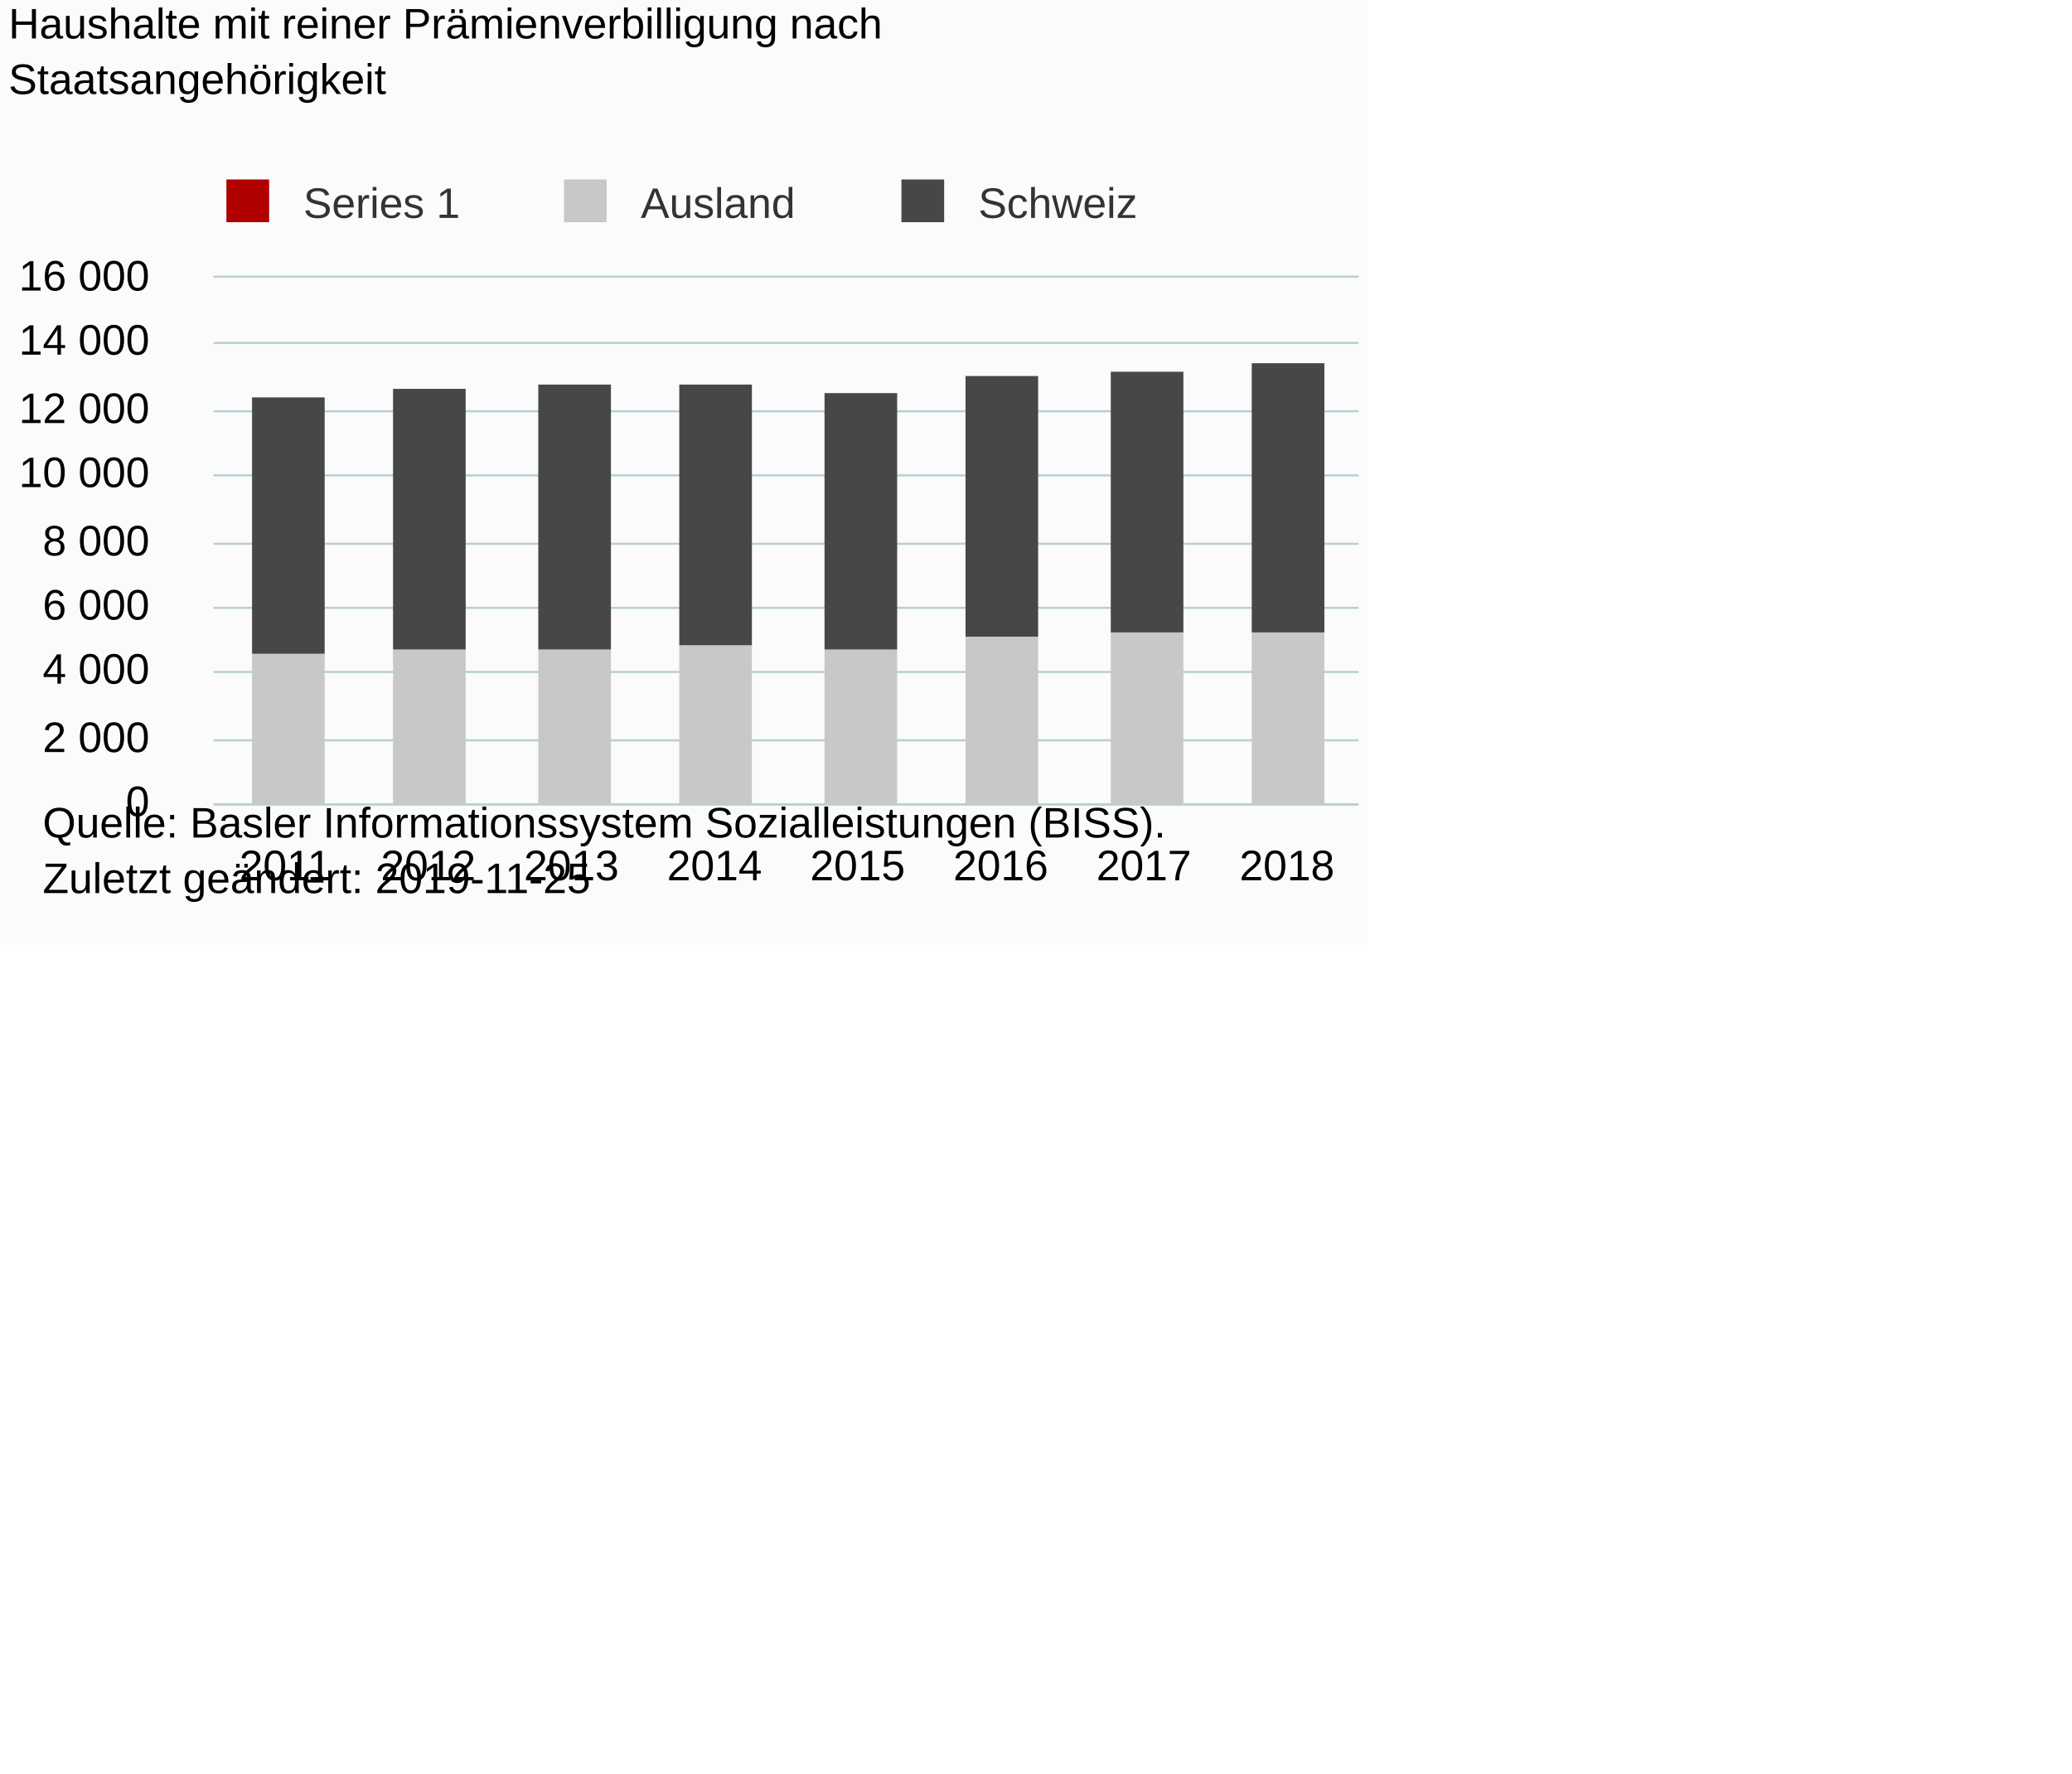
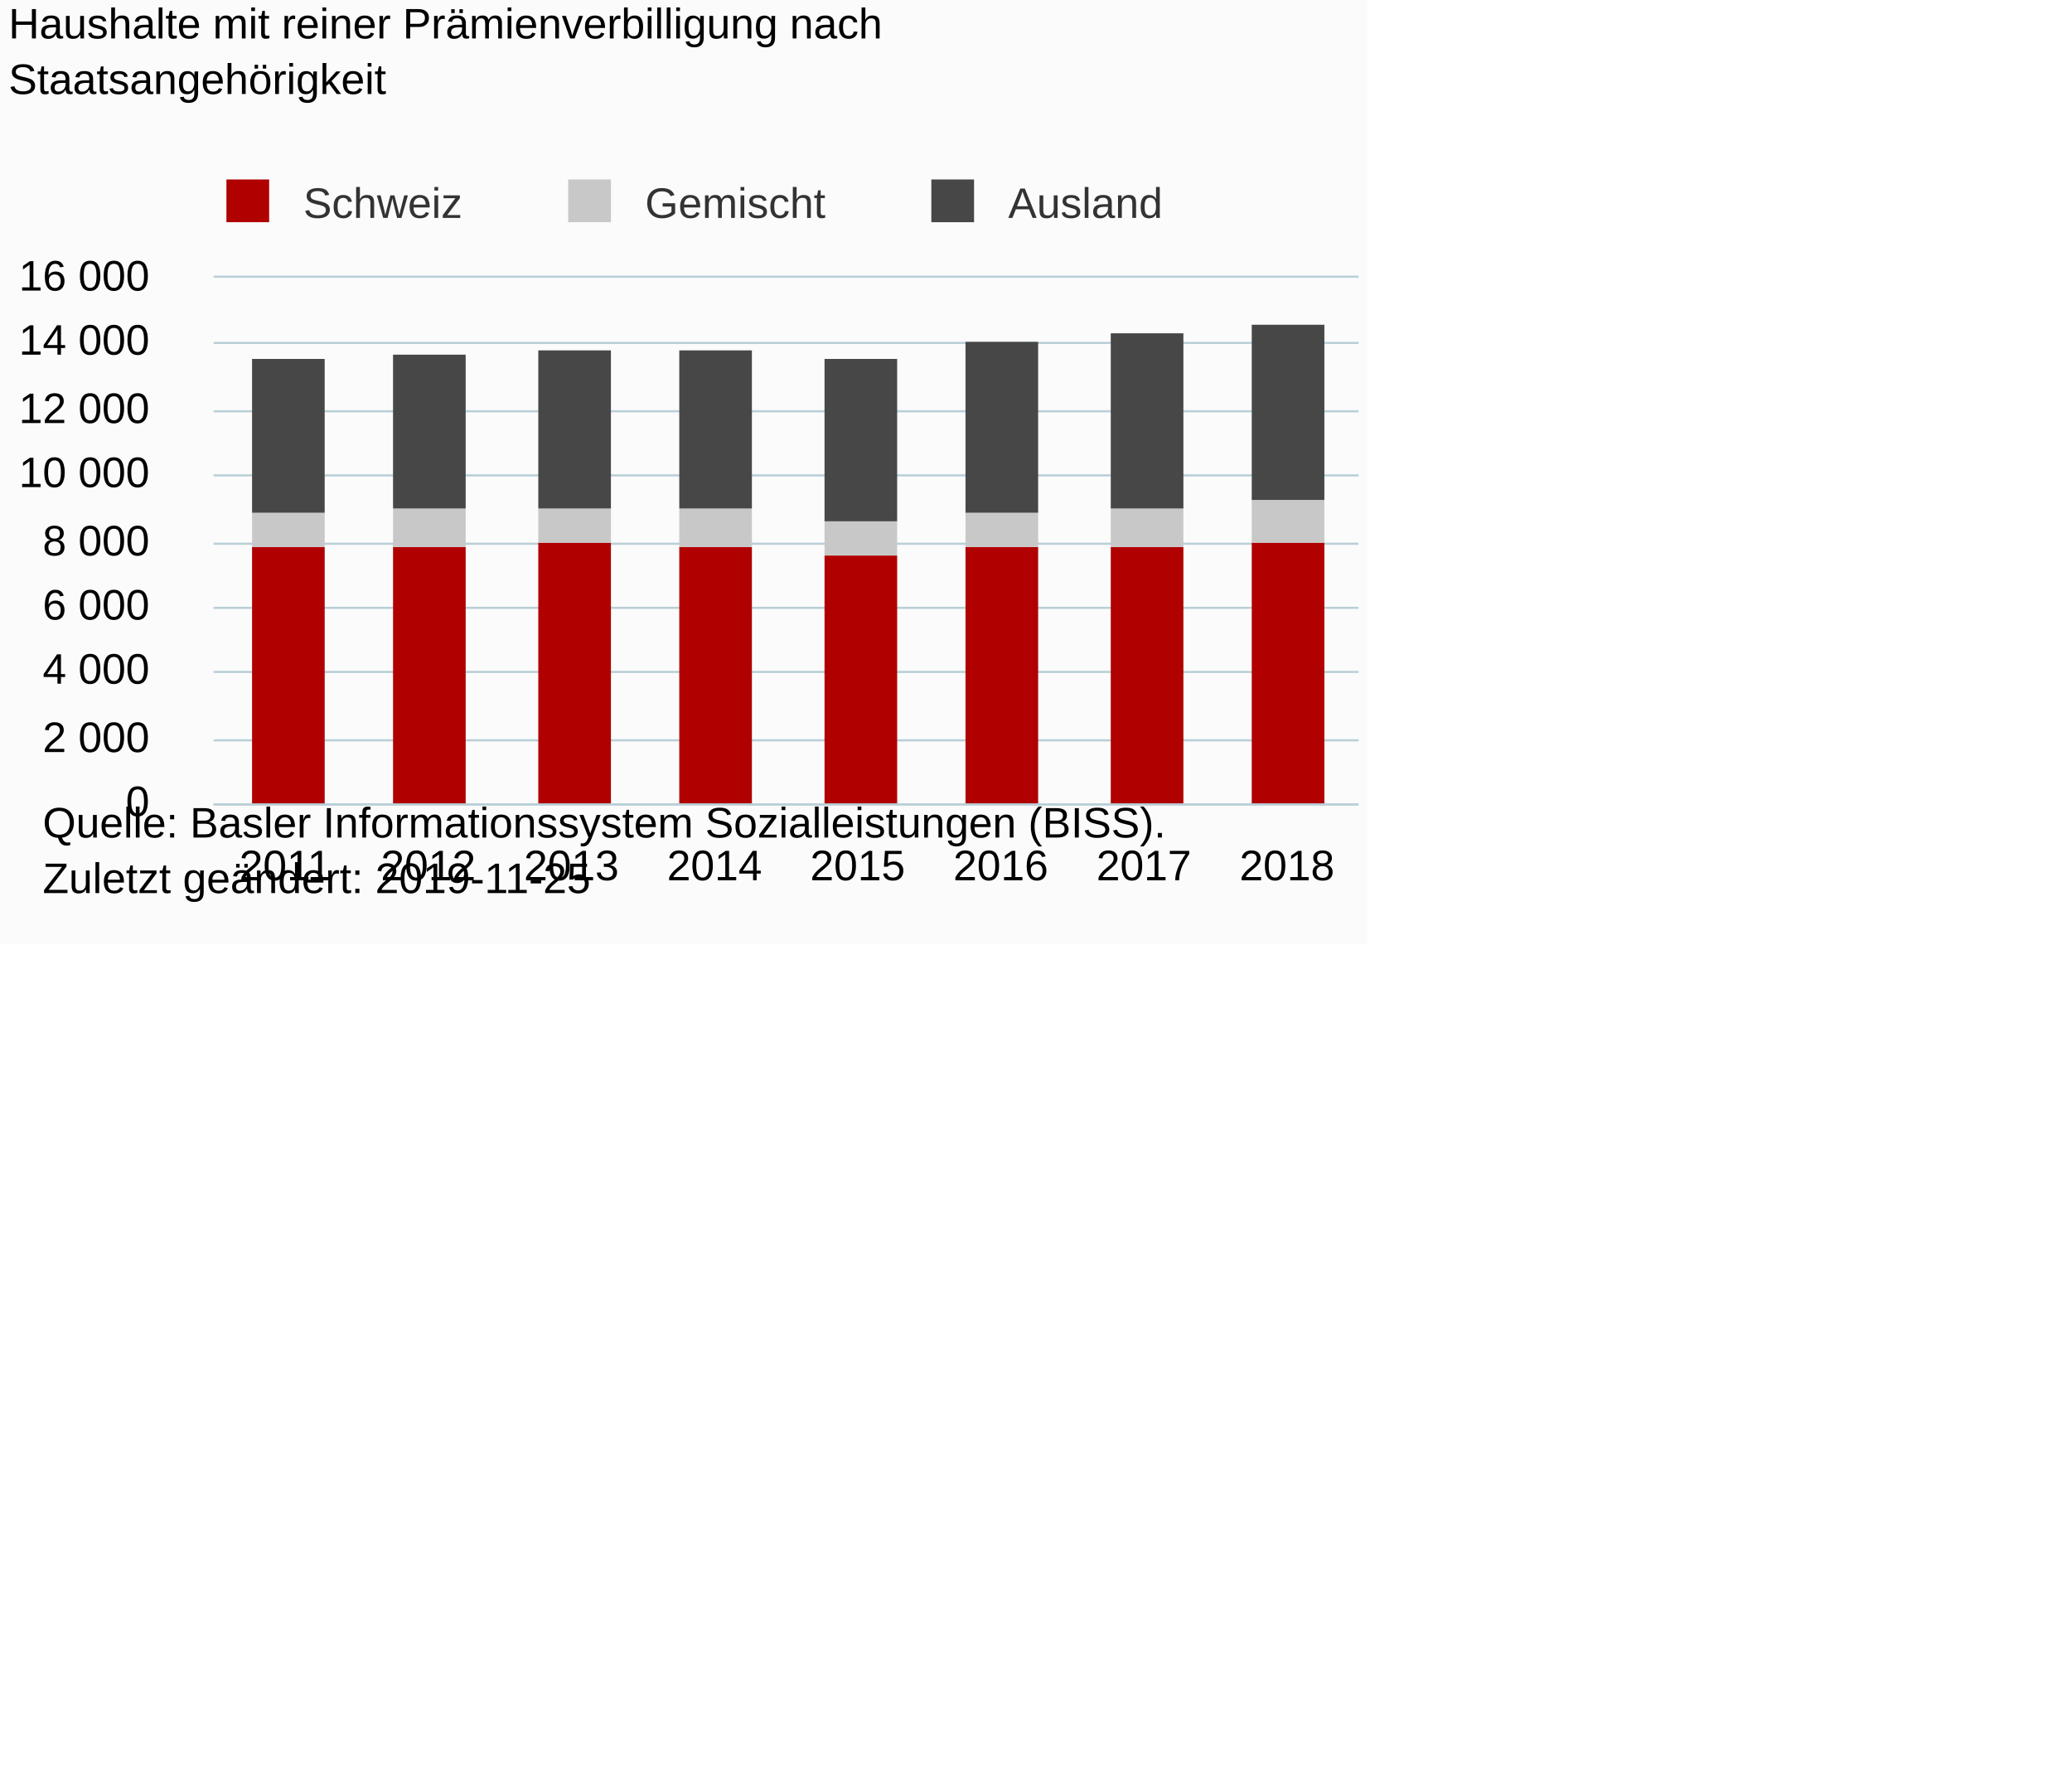
<svg xmlns="http://www.w3.org/2000/svg" version="1.1" class="highcharts-root" style="font-family:Arial;font-size:10px;" viewBox="0 0 485 415">
  <defs>
-     <clipPath id="highcharts-fkfuxyr-6">
+     <clipPath id="highcharts-hxz4vzs-6">
      <rect x="0" y="0" width="268" height="123" fill="none" />
    </clipPath>
-     <clipPath id="highcharts-fkfuxyr-7">
+     <clipPath id="highcharts-hxz4vzs-7">
      <rect x="0" y="0" width="268" height="123" fill="none" />
    </clipPath>
  </defs>
  <rect fill="#fbfbfb" class="highcharts-background" x="0" y="0" width="320" height="221" rx="0" ry="0" />
  <rect fill="none" class="highcharts-plot-background" x="50" y="65" width="268" height="123" />
  <g class="highcharts-pane-group" data-z-index="0" />
  <g class="highcharts-grid highcharts-xaxis-grid " data-z-index="1">
    <path fill="none" data-z-index="1" class="highcharts-grid-line" d="M 83.5 65 L 83.5 188" opacity="1" />
    <path fill="none" data-z-index="1" class="highcharts-grid-line" d="M 116.5 65 L 116.5 188" opacity="1" />
    <path fill="none" data-z-index="1" class="highcharts-grid-line" d="M 150.5 65 L 150.5 188" opacity="1" />
    <path fill="none" data-z-index="1" class="highcharts-grid-line" d="M 183.5 65 L 183.5 188" opacity="1" />
    <path fill="none" data-z-index="1" class="highcharts-grid-line" d="M 217.5 65 L 217.5 188" opacity="1" />
    <path fill="none" data-z-index="1" class="highcharts-grid-line" d="M 250.5 65 L 250.5 188" opacity="1" />
    <path fill="none" data-z-index="1" class="highcharts-grid-line" d="M 284.5 65 L 284.5 188" opacity="1" />
    <path fill="none" data-z-index="1" class="highcharts-grid-line" d="M 317.5 65 L 317.5 188" opacity="1" />
    <path fill="none" data-z-index="1" class="highcharts-grid-line" d="M 49.5 65 L 49.5 188" opacity="1" />
  </g>
  <g class="highcharts-grid highcharts-yaxis-grid " data-z-index="1">
    <path fill="none" stroke="#B9CFD7" stroke-width="0.5" data-z-index="1" class="highcharts-grid-line" d="M 50 188.25 L 318 188.25" opacity="1" />
    <path fill="none" stroke="#B9CFD7" stroke-width="0.5" data-z-index="1" class="highcharts-grid-line" d="M 50 173.25 L 318 173.25" opacity="1" />
    <path fill="none" stroke="#B9CFD7" stroke-width="0.5" data-z-index="1" class="highcharts-grid-line" d="M 50 157.25 L 318 157.25" opacity="1" />
    <path fill="none" stroke="#B9CFD7" stroke-width="0.5" data-z-index="1" class="highcharts-grid-line" d="M 50 142.25 L 318 142.25" opacity="1" />
    <path fill="none" stroke="#B9CFD7" stroke-width="0.5" data-z-index="1" class="highcharts-grid-line" d="M 50 127.25 L 318 127.25" opacity="1" />
    <path fill="none" stroke="#B9CFD7" stroke-width="0.5" data-z-index="1" class="highcharts-grid-line" d="M 50 111.25 L 318 111.25" opacity="1" />
    <path fill="none" stroke="#B9CFD7" stroke-width="0.5" data-z-index="1" class="highcharts-grid-line" d="M 50 96.25 L 318 96.25" opacity="1" />
    <path fill="none" stroke="#B9CFD7" stroke-width="0.5" data-z-index="1" class="highcharts-grid-line" d="M 50 80.25 L 318 80.25" opacity="1" />
    <path fill="none" stroke="#B9CFD7" stroke-width="0.5" data-z-index="1" class="highcharts-grid-line" d="M 50 64.75 L 318 64.75" opacity="1" />
  </g>
  <rect fill="none" class="highcharts-plot-border" data-z-index="1" x="50" y="65" width="268" height="123" />
  <g class="highcharts-axis highcharts-xaxis " data-z-index="2">
    <path fill="none" class="highcharts-axis-line" stroke="#B9CFD7" stroke-width="0.5" data-z-index="7" d="M 50 188.25 L 318 188.25" />
  </g>
  <g class="highcharts-axis highcharts-yaxis " data-z-index="2">
    <path fill="none" class="highcharts-axis-line" data-z-index="7" d="M 50 65 L 50 188" />
  </g>
  <g class="highcharts-series-group" data-z-index="3">
-     <g data-z-index="0.1" class="highcharts-series highcharts-series-0 highcharts-column-series " transform="translate(50,65) scale(1 1)" clip-path="url(#highcharts-fkfuxyr-7)" />
+     <g data-z-index="0.1" class="highcharts-series highcharts-series-0 highcharts-column-series " transform="translate(50,65) scale(1 1)" clip-path="url(#highcharts-hxz4vzs-7)">
+       <rect x="9" y="63" width="17" height="61" fill="#B00000" class="highcharts-point" />
+       <rect x="42" y="63" width="17" height="61" fill="#B00000" class="highcharts-point" />
+       <rect x="76" y="62" width="17" height="62" fill="#B00000" class="highcharts-point" />
+       <rect x="109" y="63" width="17" height="61" fill="#B00000" class="highcharts-point" />
+       <rect x="143" y="65" width="17" height="59" fill="#B00000" class="highcharts-point" />
+       <rect x="176" y="63" width="17" height="61" fill="#B00000" class="highcharts-point" />
+       <rect x="210" y="63" width="17" height="61" fill="#B00000" class="highcharts-point" />
+       <rect x="243" y="62" width="17" height="62" fill="#B00000" class="highcharts-point" />
+     </g>
    <g data-z-index="0.1" class="highcharts-markers highcharts-series-0 highcharts-column-series " transform="translate(50,65) scale(1 1)" clip-path="none" />
-     <g data-z-index="0.1" class="highcharts-series highcharts-series-1 highcharts-column-series " transform="translate(50,65) scale(1 1)" clip-path="url(#highcharts-fkfuxyr-7)">
-       <rect x="9" y="88" width="17" height="36" fill="#C8C8C8" class="highcharts-point" />
-       <rect x="42" y="87" width="17" height="37" fill="#C8C8C8" class="highcharts-point" />
-       <rect x="76" y="87" width="17" height="37" fill="#C8C8C8" class="highcharts-point" />
-       <rect x="109" y="86" width="17" height="38" fill="#C8C8C8" class="highcharts-point" />
-       <rect x="143" y="87" width="17" height="37" fill="#C8C8C8" class="highcharts-point" />
-       <rect x="176" y="84" width="17" height="40" fill="#C8C8C8" class="highcharts-point" />
-       <rect x="210" y="83" width="17" height="41" fill="#C8C8C8" class="highcharts-point" />
-       <rect x="243" y="83" width="17" height="41" fill="#C8C8C8" class="highcharts-point" />
+     <g data-z-index="0.1" class="highcharts-series highcharts-series-1 highcharts-column-series " transform="translate(50,65) scale(1 1)" clip-path="url(#highcharts-hxz4vzs-7)">
+       <rect x="9" y="55" width="17" height="8" fill="#C8C8C8" class="highcharts-point" />
+       <rect x="42" y="54" width="17" height="9" fill="#C8C8C8" class="highcharts-point" />
+       <rect x="76" y="54" width="17" height="8" fill="#C8C8C8" class="highcharts-point" />
+       <rect x="109" y="54" width="17" height="9" fill="#C8C8C8" class="highcharts-point" />
+       <rect x="143" y="57" width="17" height="8" fill="#C8C8C8" class="highcharts-point" />
+       <rect x="176" y="55" width="17" height="8" fill="#C8C8C8" class="highcharts-point" />
+       <rect x="210" y="54" width="17" height="9" fill="#C8C8C8" class="highcharts-point" />
+       <rect x="243" y="52" width="17" height="10" fill="#C8C8C8" class="highcharts-point" />
    </g>
    <g data-z-index="0.1" class="highcharts-markers highcharts-series-1 highcharts-column-series " transform="translate(50,65) scale(1 1)" clip-path="none" />
-     <g data-z-index="0.1" class="highcharts-series highcharts-series-2 highcharts-column-series " transform="translate(50,65) scale(1 1)" clip-path="url(#highcharts-fkfuxyr-7)">
-       <rect x="9" y="28" width="17" height="60" fill="#474747" class="highcharts-point" />
-       <rect x="42" y="26" width="17" height="61" fill="#474747" class="highcharts-point" />
-       <rect x="76" y="25" width="17" height="62" fill="#474747" class="highcharts-point" />
-       <rect x="109" y="25" width="17" height="61" fill="#474747" class="highcharts-point" />
-       <rect x="143" y="27" width="17" height="60" fill="#474747" class="highcharts-point" />
-       <rect x="176" y="23" width="17" height="61" fill="#474747" class="highcharts-point" />
-       <rect x="210" y="22" width="17" height="61" fill="#474747" class="highcharts-point" />
-       <rect x="243" y="20" width="17" height="63" fill="#474747" class="highcharts-point" />
+     <g data-z-index="0.1" class="highcharts-series highcharts-series-2 highcharts-column-series " transform="translate(50,65) scale(1 1)" clip-path="url(#highcharts-hxz4vzs-7)">
+       <rect x="9" y="19" width="17" height="36" fill="#474747" class="highcharts-point" />
+       <rect x="42" y="18" width="17" height="36" fill="#474747" class="highcharts-point" />
+       <rect x="76" y="17" width="17" height="37" fill="#474747" class="highcharts-point" />
+       <rect x="109" y="17" width="17" height="37" fill="#474747" class="highcharts-point" />
+       <rect x="143" y="19" width="17" height="38" fill="#474747" class="highcharts-point" />
+       <rect x="176" y="15" width="17" height="40" fill="#474747" class="highcharts-point" />
+       <rect x="210" y="13" width="17" height="41" fill="#474747" class="highcharts-point" />
+       <rect x="243" y="11" width="17" height="41" fill="#474747" class="highcharts-point" />
    </g>
    <g data-z-index="0.1" class="highcharts-markers highcharts-series-2 highcharts-column-series " transform="translate(50,65) scale(1 1)" clip-path="none" />
  </g>
  <text x="2" text-anchor="start" class="highcharts-title" data-z-index="4" style="color:#000000;font-size:10px;font-weight:normal;fill:#000000;" y="9">
    <tspan>Haushalte mit reiner Prämienverbilligung nach</tspan>
    <tspan dy="13" x="2">Staatsangehörigkeit</tspan>
  </text>
  <text x="2" text-anchor="start" class="highcharts-subtitle" data-z-index="4" style="color:#000000;font-size:10px;fill:#000000;" y="40" />
  <g class="highcharts-legend" data-z-index="7" transform="translate(50,43)">
-     <rect fill="none" class="highcharts-legend-box" rx="0" ry="0" x="0" y="0" width="218" height="10" visibility="visible" />
+     <rect fill="none" class="highcharts-legend-box" rx="0" ry="0" x="0" y="0" width="224" height="10" visibility="visible" />
    <g data-z-index="1">
      <g>
        <g class="highcharts-legend-item highcharts-column-series highcharts-color-undefined highcharts-series-0" data-z-index="1" transform="translate(0,-5)">
          <text x="21" style="color:#333333;font-size:10px;font-weight:normal;cursor:pointer;font-family:Arial;fill:#333333;" text-anchor="start" data-z-index="2" y="13">
-             <tspan>Series 1</tspan>
+             <tspan>Schweiz</tspan>
          </text>
          <rect x="3" y="4" width="10" height="10" fill="#B00000" class="highcharts-point" data-z-index="3" />
        </g>
-         <g class="highcharts-legend-item highcharts-column-series highcharts-color-undefined highcharts-series-1" data-z-index="1" transform="translate(79,-5)">
+         <g class="highcharts-legend-item highcharts-column-series highcharts-color-undefined highcharts-series-1" data-z-index="1" transform="translate(80,-5)">
          <text x="21" y="13" style="color:#333333;font-size:10px;font-weight:normal;cursor:pointer;font-family:Arial;fill:#333333;" text-anchor="start" data-z-index="2">
-             <tspan>Ausland</tspan>
+             <tspan>Gemischt</tspan>
          </text>
          <rect x="3" y="4" width="10" height="10" fill="#C8C8C8" class="highcharts-point" data-z-index="3" />
        </g>
-         <g class="highcharts-legend-item highcharts-column-series highcharts-color-undefined highcharts-series-2" data-z-index="1" transform="translate(158,-5)">
+         <g class="highcharts-legend-item highcharts-column-series highcharts-color-undefined highcharts-series-2" data-z-index="1" transform="translate(165,-5)">
          <text x="21" y="13" style="color:#333333;font-size:10px;font-weight:normal;cursor:pointer;font-family:Arial;fill:#333333;" text-anchor="start" data-z-index="2">
-             <tspan>Schweiz</tspan>
+             <tspan>Ausland</tspan>
          </text>
          <rect x="3" y="4" width="10" height="10" fill="#474747" class="highcharts-point" data-z-index="3" />
        </g>
      </g>
    </g>
  </g>
  <g class="highcharts-axis-labels highcharts-xaxis-labels " data-z-index="7">
    <text x="66.75" style="color:#000000;cursor:default;font-size:10px;fill:#000000;" text-anchor="middle" transform="translate(0,0)" y="206" opacity="1">
      <tspan>2011</tspan>
    </text>
    <text x="100.25" style="color:#000000;cursor:default;font-size:10px;fill:#000000;" text-anchor="middle" transform="translate(0,0)" y="206" opacity="1">
      <tspan>2012</tspan>
    </text>
    <text x="133.75" style="color:#000000;cursor:default;font-size:10px;fill:#000000;" text-anchor="middle" transform="translate(0,0)" y="206" opacity="1">
      <tspan>2013</tspan>
    </text>
    <text x="167.25" style="color:#000000;cursor:default;font-size:10px;fill:#000000;" text-anchor="middle" transform="translate(0,0)" y="206" opacity="1">
      <tspan>2014</tspan>
    </text>
    <text x="200.75" style="color:#000000;cursor:default;font-size:10px;fill:#000000;" text-anchor="middle" transform="translate(0,0)" y="206" opacity="1">
      <tspan>2015</tspan>
    </text>
    <text x="234.25" style="color:#000000;cursor:default;font-size:10px;fill:#000000;" text-anchor="middle" transform="translate(0,0)" y="206" opacity="1">
      <tspan>2016</tspan>
    </text>
    <text x="267.75" style="color:#000000;cursor:default;font-size:10px;fill:#000000;" text-anchor="middle" transform="translate(0,0)" y="206" opacity="1">
      <tspan>2017</tspan>
    </text>
    <text x="301.25" style="color:#000000;cursor:default;font-size:10px;fill:#000000;" text-anchor="middle" transform="translate(0,0)" y="206" opacity="1">
      <tspan>2018</tspan>
    </text>
  </g>
  <g class="highcharts-axis-labels highcharts-yaxis-labels " data-z-index="7">
    <text x="35" style="color:#000000;cursor:default;font-size:10px;fill:#000000;" text-anchor="end" transform="translate(0,0)" y="191" opacity="1">0</text>
    <text x="35" style="color:#000000;cursor:default;font-size:10px;fill:#000000;" text-anchor="end" transform="translate(0,0)" y="176" opacity="1">
      <tspan>2 000</tspan>
    </text>
    <text x="35" style="color:#000000;cursor:default;font-size:10px;fill:#000000;" text-anchor="end" transform="translate(0,0)" y="160" opacity="1">
      <tspan>4 000</tspan>
    </text>
    <text x="35" style="color:#000000;cursor:default;font-size:10px;fill:#000000;" text-anchor="end" transform="translate(0,0)" y="145" opacity="1">
      <tspan>6 000</tspan>
    </text>
    <text x="35" style="color:#000000;cursor:default;font-size:10px;fill:#000000;" text-anchor="end" transform="translate(0,0)" y="130" opacity="1">
      <tspan>8 000</tspan>
    </text>
    <text x="35" style="color:#000000;cursor:default;font-size:10px;fill:#000000;" text-anchor="end" transform="translate(0,0)" y="114" opacity="1">
      <tspan>10 000</tspan>
    </text>
    <text x="35" style="color:#000000;cursor:default;font-size:10px;fill:#000000;" text-anchor="end" transform="translate(0,0)" y="99" opacity="1">
      <tspan>12 000</tspan>
    </text>
    <text x="35" style="color:#000000;cursor:default;font-size:10px;fill:#000000;" text-anchor="end" transform="translate(0,0)" y="83" opacity="1">
      <tspan>14 000</tspan>
    </text>
    <text x="35" style="color:#000000;cursor:default;font-size:10px;fill:#000000;" text-anchor="end" transform="translate(0,0)" y="68" opacity="1">
      <tspan>16 000</tspan>
    </text>
  </g>
  <text x="10" class="highcharts-credits" text-anchor="start" data-z-index="8" style="cursor:default;color:#000000;font-size:10px;fill:#000000;" y="196">
    <tspan>Quelle: Basler Informationssystem Sozialleistungen (BISS).</tspan>
    <tspan x="10" dy="13">Zuletzt geändert: 2019-11-25</tspan>
  </text>
</svg>
